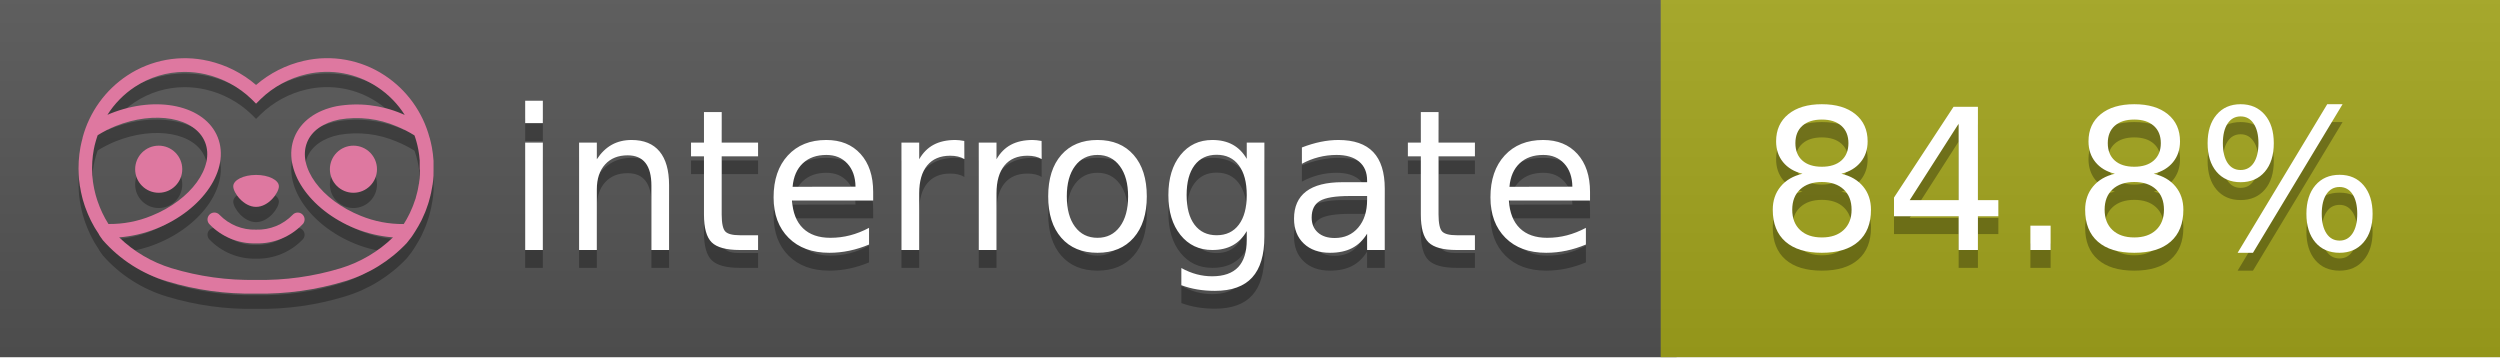
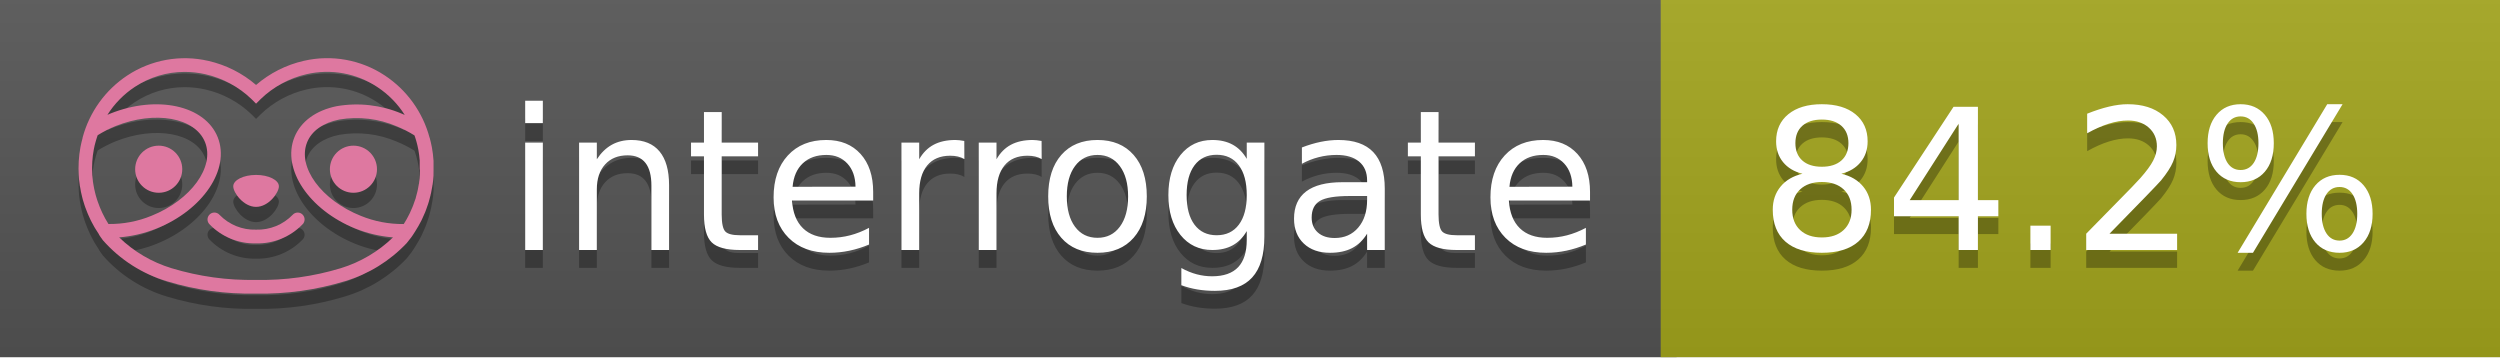
<svg xmlns="http://www.w3.org/2000/svg" width="140" height="20" viewBox="0 0 140 20" version="1.1" xml:space="preserve" style="fill-rule:evenodd;clip-rule:evenodd;stroke-linejoin:round;stroke-miterlimit:2;">
  <g transform="matrix(1,0,0,1,22,0)">
    <g id="backgrounds" transform="matrix(1.32789,0,0,1,-22.3892,0)">
      <rect x="0" y="0" width="71" height="20" style="fill:rgb(85,85,85);" />
    </g>
    <rect x="71" y="0" width="47" height="20" data-interrogate="color" style="fill:#a4a61d" />
    <g transform="matrix(1.19746,0,0,1,-22.3744,-4.85723e-16)">
      <rect x="0" y="0" width="118" height="20" style="fill:url(#_Linear1);" />
    </g>
  </g>
  <g fill="#fff" text-anchor="middle" font-family="DejaVu Sans,Verdana,Geneva,sans-serif" font-size="110">
    <text x="590" y="150" fill="#010101" fill-opacity=".3" transform="scale(.1)" textLength="610">interrogate</text>
    <text x="590" y="140" transform="scale(.1)" textLength="610">interrogate</text>
-     <text x="1160" y="150" fill="#010101" fill-opacity=".3" transform="scale(.1)" textLength="370" data-interrogate="result">84.8%</text>
-     <text x="1160" y="140" transform="scale(.1)" textLength="370" data-interrogate="result">84.8%</text>
+     <text x="1160" y="150" fill="#010101" fill-opacity=".3" transform="scale(.1)" textLength="370" data-interrogate="result">84.2%</text>
+     <text x="1160" y="140" transform="scale(.1)" textLength="370" data-interrogate="result">84.2%</text>
  </g>
  <g id="logo-shadow" transform="matrix(0.854876,0,0,0.854876,-6.73514,1.732)">
    <g transform="matrix(0.299012,0,0,0.299012,9.70229,-6.68582)">
      <path d="M50,64.25C52.76,64.25 55,61.13 55,59.75C55,58.37 52.76,57.25 50,57.25C47.24,57.25 45,58.37 45,59.75C45,61.13 47.24,64.25 50,64.25Z" style="fill:rgb(1,1,1);fill-opacity:0.3;fill-rule:nonzero;" />
    </g>
    <g transform="matrix(0.299012,0,0,0.299012,9.70229,-6.68582)">
      <path d="M88,49.05C86.506,43.475 83.018,38.638 78.2,35.46C72.969,32.002 66.539,30.844 60.43,32.26C56.576,33.145 52.995,34.958 50,37.54C46.998,34.958 43.411,33.149 39.55,32.27C33.441,30.853 27.011,32.011 21.78,35.47C16.97,38.652 13.489,43.489 12,49.06L12,49.13C11.82,49.79 11.66,50.46 11.53,51.13C11.146,53.207 11.021,55.323 11.16,57.43C11.16,58.03 11.26,58.63 11.34,59.23C11.34,59.51 11.43,59.79 11.48,60.07C11.53,60.35 11.58,60.68 11.64,60.98C11.7,61.28 11.8,61.69 11.89,62.05C11.98,62.41 11.99,62.47 12.05,62.68C12.16,63.07 12.28,63.46 12.41,63.84L12.58,64.34C12.72,64.74 12.88,65.14 13.04,65.53L13.23,65.98C13.403,66.373 13.583,66.767 13.77,67.16L13.99,67.59C14.19,67.97 14.39,68.35 14.61,68.73L14.87,69.15C15.1,69.52 15.33,69.89 15.58,70.26L15.58,70.32L15.99,70.93C16.14,71.14 16.29,71.36 16.45,71.57C20.206,75.83 25.086,78.95 30.53,80.57C36.839,82.48 43.41,83.385 50,83.25C56.599,83.374 63.177,82.456 69.49,80.53C74.644,78.978 79.303,76.102 83,72.19C83.34,71.78 83.65,71.35 84,70.92L84.18,70.66L84.33,70.44L84.41,70.32C84.55,70.12 84.67,69.9 84.81,69.7C85.07,69.3 85.32,68.89 85.55,68.48C85.78,68.07 86.02,67.65 86.23,67.22C86.31,67.05 86.39,66.88 86.47,66.7C86.67,66.28 86.85,65.87 87.03,65.44L87.23,64.92C87.397,64.487 87.55,64.05 87.69,63.61L87.85,63.09C87.98,62.64 88.1,62.19 88.21,61.74C88.21,61.57 88.3,61.39 88.33,61.22C88.43,60.75 88.52,60.22 88.6,59.79C88.6,59.64 88.66,59.49 88.68,59.33C88.77,58.71 88.84,58.08 88.88,57.45L88.88,54.17C88.817,53.164 88.693,52.162 88.51,51.17C88.38,50.5 88.23,49.84 88.05,49.17L88,49.05ZM85.89,56.44L85.89,57.23C85.89,57.78 85.79,58.32 85.72,58.86C85.72,59.01 85.72,59.15 85.65,59.3C85.59,59.7 85.51,60.11 85.43,60.51L85.32,60.99C85.23,61.38 85.12,61.77 85.01,62.16C85.01,62.31 84.93,62.46 84.88,62.6C84.74,63.04 84.59,63.47 84.42,63.9L84.27,64.28C84.1,64.71 83.91,65.14 83.71,65.56C83.51,65.98 83.43,66.12 83.28,66.4L83.01,66.91C82.83,67.223 82.643,67.537 82.45,67.85L82.35,68.01C79.121,68.047 75.918,67.434 72.93,66.21C64.27,62.74 59,55.52 61.18,50.11C62.18,47.6 64.7,45.82 68.26,45.11C72.489,44.395 76.835,44.908 80.78,46.59C82.141,47.144 83.453,47.813 84.7,48.59C84.76,48.76 84.82,48.93 84.88,49.1C84.94,49.27 85.05,49.63 85.12,49.9C85.28,50.5 85.44,51.1 85.55,51.73C85.691,52.507 85.792,53.292 85.85,54.08L85.85,55.89C85.85,56.12 85.91,56.25 85.91,56.45L85.89,56.44ZM17.66,68C16.668,66.435 15.869,64.756 15.28,63L15.17,62.68C15.06,62.35 14.96,62.01 14.87,61.68C14.823,61.493 14.777,61.31 14.73,61.13C14.66,60.84 14.59,60.55 14.53,60.27C14.47,59.99 14.43,59.72 14.38,59.44C14.33,59.16 14.3,59 14.27,58.78C14.2,58.27 14.15,57.78 14.11,57.23L14.11,57.03C14.008,55.236 14.122,53.437 14.45,51.67C14.56,51.06 14.71,50.46 14.88,49.87C14.96,49.59 15.04,49.32 15.13,49.05C15.22,48.78 15.24,48.72 15.3,48.55C16.548,47.774 17.859,47.105 19.22,46.55C27.86,43.09 36.65,44.67 38.82,50.08C40.99,55.49 35.73,62.74 27.09,66.2C24.101,67.431 20.893,68.043 17.66,68ZM68.57,77.68C62.554,79.508 56.287,80.376 50,80.25C43.737,80.37 37.495,79.506 31.5,77.69C27.185,76.38 23.243,74.062 20,70.93C22.815,70.706 25.58,70.055 28.2,69C38.37,64.92 44.39,56 41.6,49C38.81,42 28.27,39.72 18.1,43.8L17.43,44.09C18.973,41.648 21.019,39.561 23.43,37.97C26.671,35.824 30.473,34.68 34.36,34.68C35.884,34.681 37.404,34.852 38.89,35.19C42.694,36.049 46.191,37.935 49,40.64L50,41.64L51,40.64C53.797,37.937 57.279,36.049 61.07,35.18C66.402,33.947 72.014,34.968 76.57,38C78.98,39.588 81.026,41.671 82.57,44.11L81.9,43.82C77.409,41.921 72.464,41.355 67.66,42.19C63.08,43.12 59.79,45.54 58.39,49.02C55.6,55.97 61.62,64.94 71.79,69.02C74.414,70.07 77.182,70.714 80,70.93C76.776,74.05 72.859,76.363 68.57,77.68Z" style="fill:rgb(1,1,1);fill-opacity:0.3;fill-rule:nonzero;" />
    </g>
    <g transform="matrix(0.299012,0,0,0.299012,9.70229,-6.68582)">
      <circle cx="71.33" cy="56" r="5.16" style="fill:rgb(1,1,1);fill-opacity:0.3;" />
    </g>
    <g transform="matrix(0.299012,0,0,0.299012,9.70229,-6.68582)">
      <circle cx="28.67" cy="56" r="5.16" style="fill:rgb(1,1,1);fill-opacity:0.3;" />
    </g>
    <g transform="matrix(0.299012,0,0,0.299012,9.70229,-6.68582)">
      <path d="M58,66C55.912,68.161 53.003,69.339 50,69.24C46.997,69.339 44.088,68.161 42,66C41.714,65.677 41.302,65.491 40.87,65.491C40.042,65.491 39.361,66.172 39.361,67C39.361,67.368 39.496,67.724 39.74,68C42.403,70.804 46.134,72.35 50,72.25C53.862,72.347 57.59,70.802 60.25,68C60.495,67.725 60.63,67.369 60.63,67C60.63,66.174 59.951,65.495 59.125,65.495C58.695,65.495 58.285,65.679 58,66Z" style="fill:rgb(1,1,1);fill-opacity:0.3;fill-rule:nonzero;" />
    </g>
  </g>
  <g id="logo-pink" transform="matrix(0.854876,0,0,0.854876,-6.73514,0.877124)">
    <g transform="matrix(0.299012,0,0,0.299012,9.70229,-6.68582)">
      <path d="M50,64.25C52.76,64.25 55,61.13 55,59.75C55,58.37 52.76,57.25 50,57.25C47.24,57.25 45,58.37 45,59.75C45,61.13 47.24,64.25 50,64.25Z" style="fill:rgb(222,120,160);fill-rule:nonzero;" />
    </g>
    <g transform="matrix(0.299012,0,0,0.299012,9.70229,-6.68582)">
      <path d="M88,49.05C86.506,43.475 83.018,38.638 78.2,35.46C72.969,32.002 66.539,30.844 60.43,32.26C56.576,33.145 52.995,34.958 50,37.54C46.998,34.958 43.411,33.149 39.55,32.27C33.441,30.853 27.011,32.011 21.78,35.47C16.97,38.652 13.489,43.489 12,49.06L12,49.13C11.82,49.79 11.66,50.46 11.53,51.13C11.146,53.207 11.021,55.323 11.16,57.43C11.16,58.03 11.26,58.63 11.34,59.23C11.34,59.51 11.43,59.79 11.48,60.07C11.53,60.35 11.58,60.68 11.64,60.98C11.7,61.28 11.8,61.69 11.89,62.05C11.98,62.41 11.99,62.47 12.05,62.68C12.16,63.07 12.28,63.46 12.41,63.84L12.58,64.34C12.72,64.74 12.88,65.14 13.04,65.53L13.23,65.98C13.403,66.373 13.583,66.767 13.77,67.16L13.99,67.59C14.19,67.97 14.39,68.35 14.61,68.73L14.87,69.15C15.1,69.52 15.33,69.89 15.58,70.26L15.58,70.32L15.99,70.93C16.14,71.14 16.29,71.36 16.45,71.57C20.206,75.83 25.086,78.95 30.53,80.57C36.839,82.48 43.41,83.385 50,83.25C56.599,83.374 63.177,82.456 69.49,80.53C74.644,78.978 79.303,76.102 83,72.19C83.34,71.78 83.65,71.35 84,70.92L84.18,70.66L84.33,70.44L84.41,70.32C84.55,70.12 84.67,69.9 84.81,69.7C85.07,69.3 85.32,68.89 85.55,68.48C85.78,68.07 86.02,67.65 86.23,67.22C86.31,67.05 86.39,66.88 86.47,66.7C86.67,66.28 86.85,65.87 87.03,65.44L87.23,64.92C87.397,64.487 87.55,64.05 87.69,63.61L87.85,63.09C87.98,62.64 88.1,62.19 88.21,61.74C88.21,61.57 88.3,61.39 88.33,61.22C88.43,60.75 88.52,60.22 88.6,59.79C88.6,59.64 88.66,59.49 88.68,59.33C88.77,58.71 88.84,58.08 88.88,57.45L88.88,54.17C88.817,53.164 88.693,52.162 88.51,51.17C88.38,50.5 88.23,49.84 88.05,49.17L88,49.05ZM85.89,56.44L85.89,57.23C85.89,57.78 85.79,58.32 85.72,58.86C85.72,59.01 85.72,59.15 85.65,59.3C85.59,59.7 85.51,60.11 85.43,60.51L85.32,60.99C85.23,61.38 85.12,61.77 85.01,62.16C85.01,62.31 84.93,62.46 84.88,62.6C84.74,63.04 84.59,63.47 84.42,63.9L84.27,64.28C84.1,64.71 83.91,65.14 83.71,65.56C83.51,65.98 83.43,66.12 83.28,66.4L83.01,66.91C82.83,67.223 82.643,67.537 82.45,67.85L82.35,68.01C79.121,68.047 75.918,67.434 72.93,66.21C64.27,62.74 59,55.52 61.18,50.11C62.18,47.6 64.7,45.82 68.26,45.11C72.489,44.395 76.835,44.908 80.78,46.59C82.141,47.144 83.453,47.813 84.7,48.59C84.76,48.76 84.82,48.93 84.88,49.1C84.94,49.27 85.05,49.63 85.12,49.9C85.28,50.5 85.44,51.1 85.55,51.73C85.691,52.507 85.792,53.292 85.85,54.08L85.85,55.89C85.85,56.12 85.91,56.25 85.91,56.45L85.89,56.44ZM17.66,68C16.668,66.435 15.869,64.756 15.28,63L15.17,62.68C15.06,62.35 14.96,62.01 14.87,61.68C14.823,61.493 14.777,61.31 14.73,61.13C14.66,60.84 14.59,60.55 14.53,60.27C14.47,59.99 14.43,59.72 14.38,59.44C14.33,59.16 14.3,59 14.27,58.78C14.2,58.27 14.15,57.78 14.11,57.23L14.11,57.03C14.008,55.236 14.122,53.437 14.45,51.67C14.56,51.06 14.71,50.46 14.88,49.87C14.96,49.59 15.04,49.32 15.13,49.05C15.22,48.78 15.24,48.72 15.3,48.55C16.548,47.774 17.859,47.105 19.22,46.55C27.86,43.09 36.65,44.67 38.82,50.08C40.99,55.49 35.73,62.74 27.09,66.2C24.101,67.431 20.893,68.043 17.66,68ZM68.57,77.68C62.554,79.508 56.287,80.376 50,80.25C43.737,80.37 37.495,79.506 31.5,77.69C27.185,76.38 23.243,74.062 20,70.93C22.815,70.706 25.58,70.055 28.2,69C38.37,64.92 44.39,56 41.6,49C38.81,42 28.27,39.72 18.1,43.8L17.43,44.09C18.973,41.648 21.019,39.561 23.43,37.97C26.671,35.824 30.473,34.68 34.36,34.68C35.884,34.681 37.404,34.852 38.89,35.19C42.694,36.049 46.191,37.935 49,40.64L50,41.64L51,40.64C53.797,37.937 57.279,36.049 61.07,35.18C66.402,33.947 72.014,34.968 76.57,38C78.98,39.588 81.026,41.671 82.57,44.11L81.9,43.82C77.409,41.921 72.464,41.355 67.66,42.19C63.08,43.12 59.79,45.54 58.39,49.02C55.6,55.97 61.62,64.94 71.79,69.02C74.414,70.07 77.182,70.714 80,70.93C76.776,74.05 72.859,76.363 68.57,77.68Z" style="fill:rgb(222,120,160);fill-rule:nonzero;" />
    </g>
    <g transform="matrix(0.299012,0,0,0.299012,9.70229,-6.68582)">
      <circle cx="71.33" cy="56" r="5.16" style="fill:rgb(222,120,160);" />
    </g>
    <g transform="matrix(0.299012,0,0,0.299012,9.70229,-6.68582)">
      <circle cx="28.67" cy="56" r="5.16" style="fill:rgb(222,120,160);" />
    </g>
    <g transform="matrix(0.299012,0,0,0.299012,9.70229,-6.68582)">
      <path d="M58,66C55.912,68.161 53.003,69.339 50,69.24C46.997,69.339 44.088,68.161 42,66C41.714,65.677 41.302,65.491 40.87,65.491C40.042,65.491 39.361,66.172 39.361,67C39.361,67.368 39.496,67.724 39.74,68C42.403,70.804 46.134,72.35 50,72.25C53.862,72.347 57.59,70.802 60.25,68C60.495,67.725 60.63,67.369 60.63,67C60.63,66.174 59.951,65.495 59.125,65.495C58.695,65.495 58.285,65.679 58,66Z" style="fill:rgb(222,120,160);fill-rule:nonzero;" />
    </g>
  </g>
  <defs>
    <linearGradient id="_Linear1" x1="0" y1="0" x2="1" y2="0" gradientUnits="userSpaceOnUse" gradientTransform="matrix(1.22465e-15,20,-20,1.22465e-15,0,0)">
      <stop offset="0" style="stop-color:rgb(187,187,187);stop-opacity:0.1" />
      <stop offset="1" style="stop-color:black;stop-opacity:0.1" />
    </linearGradient>
  </defs>
</svg>
